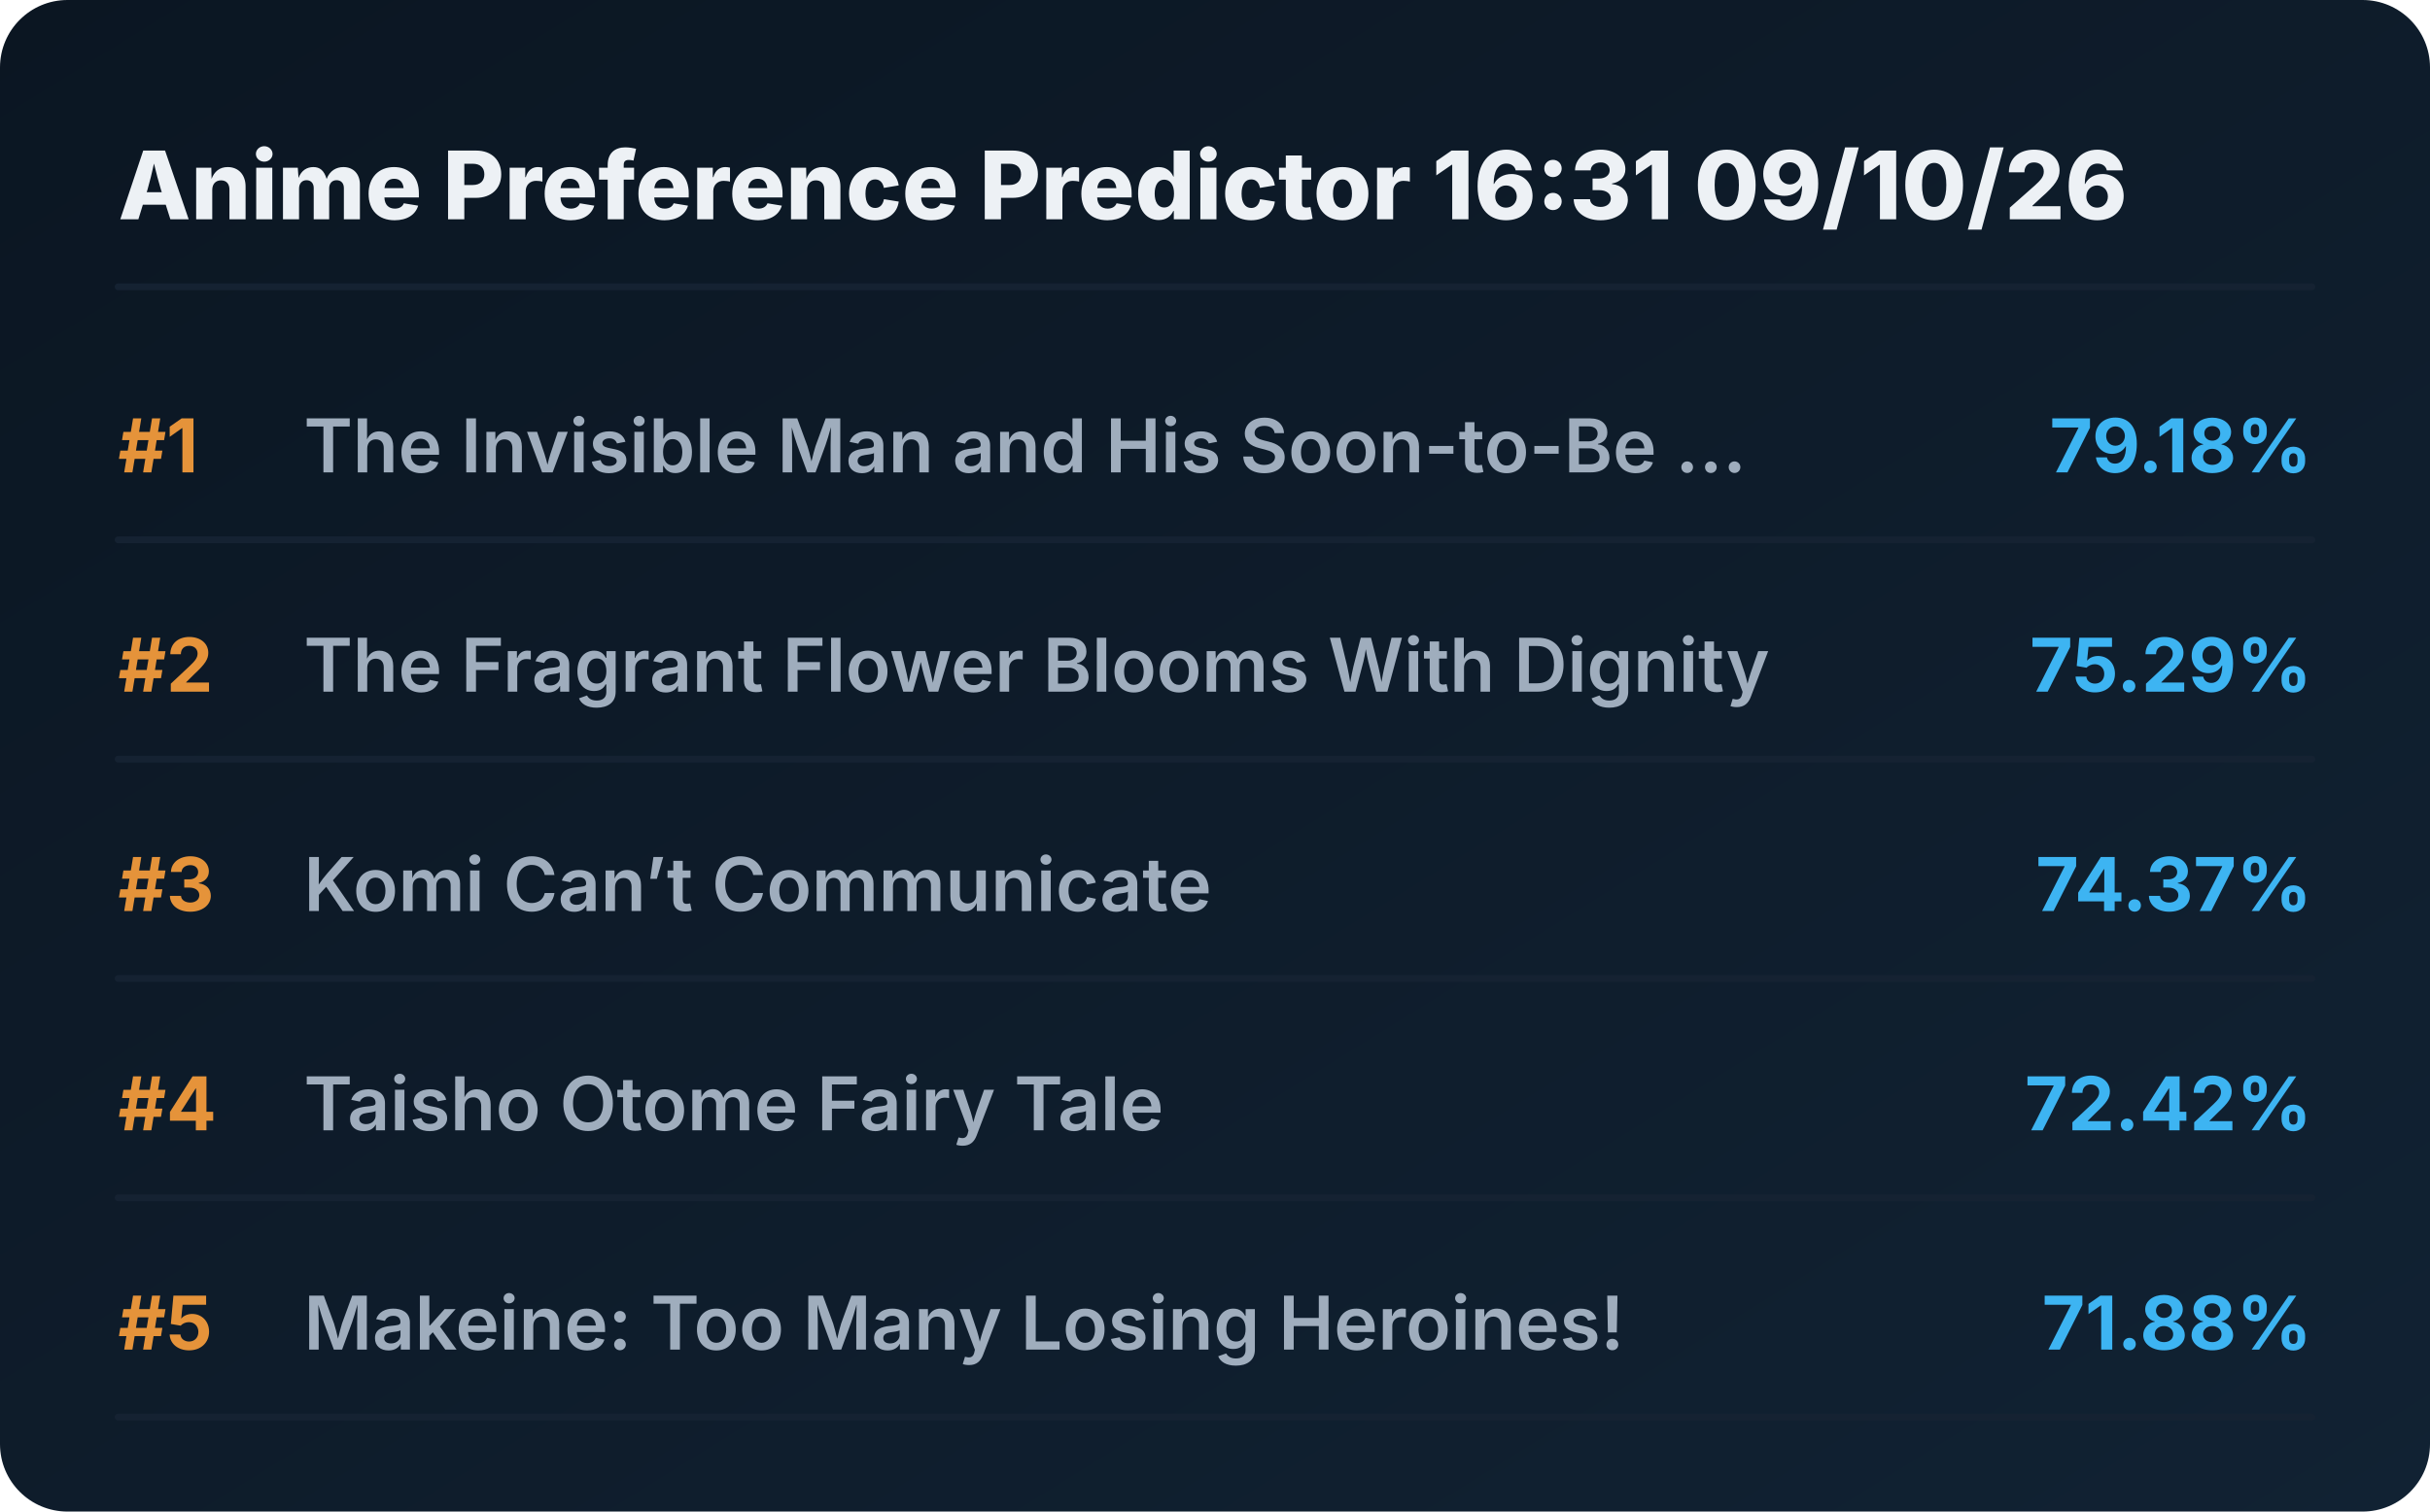
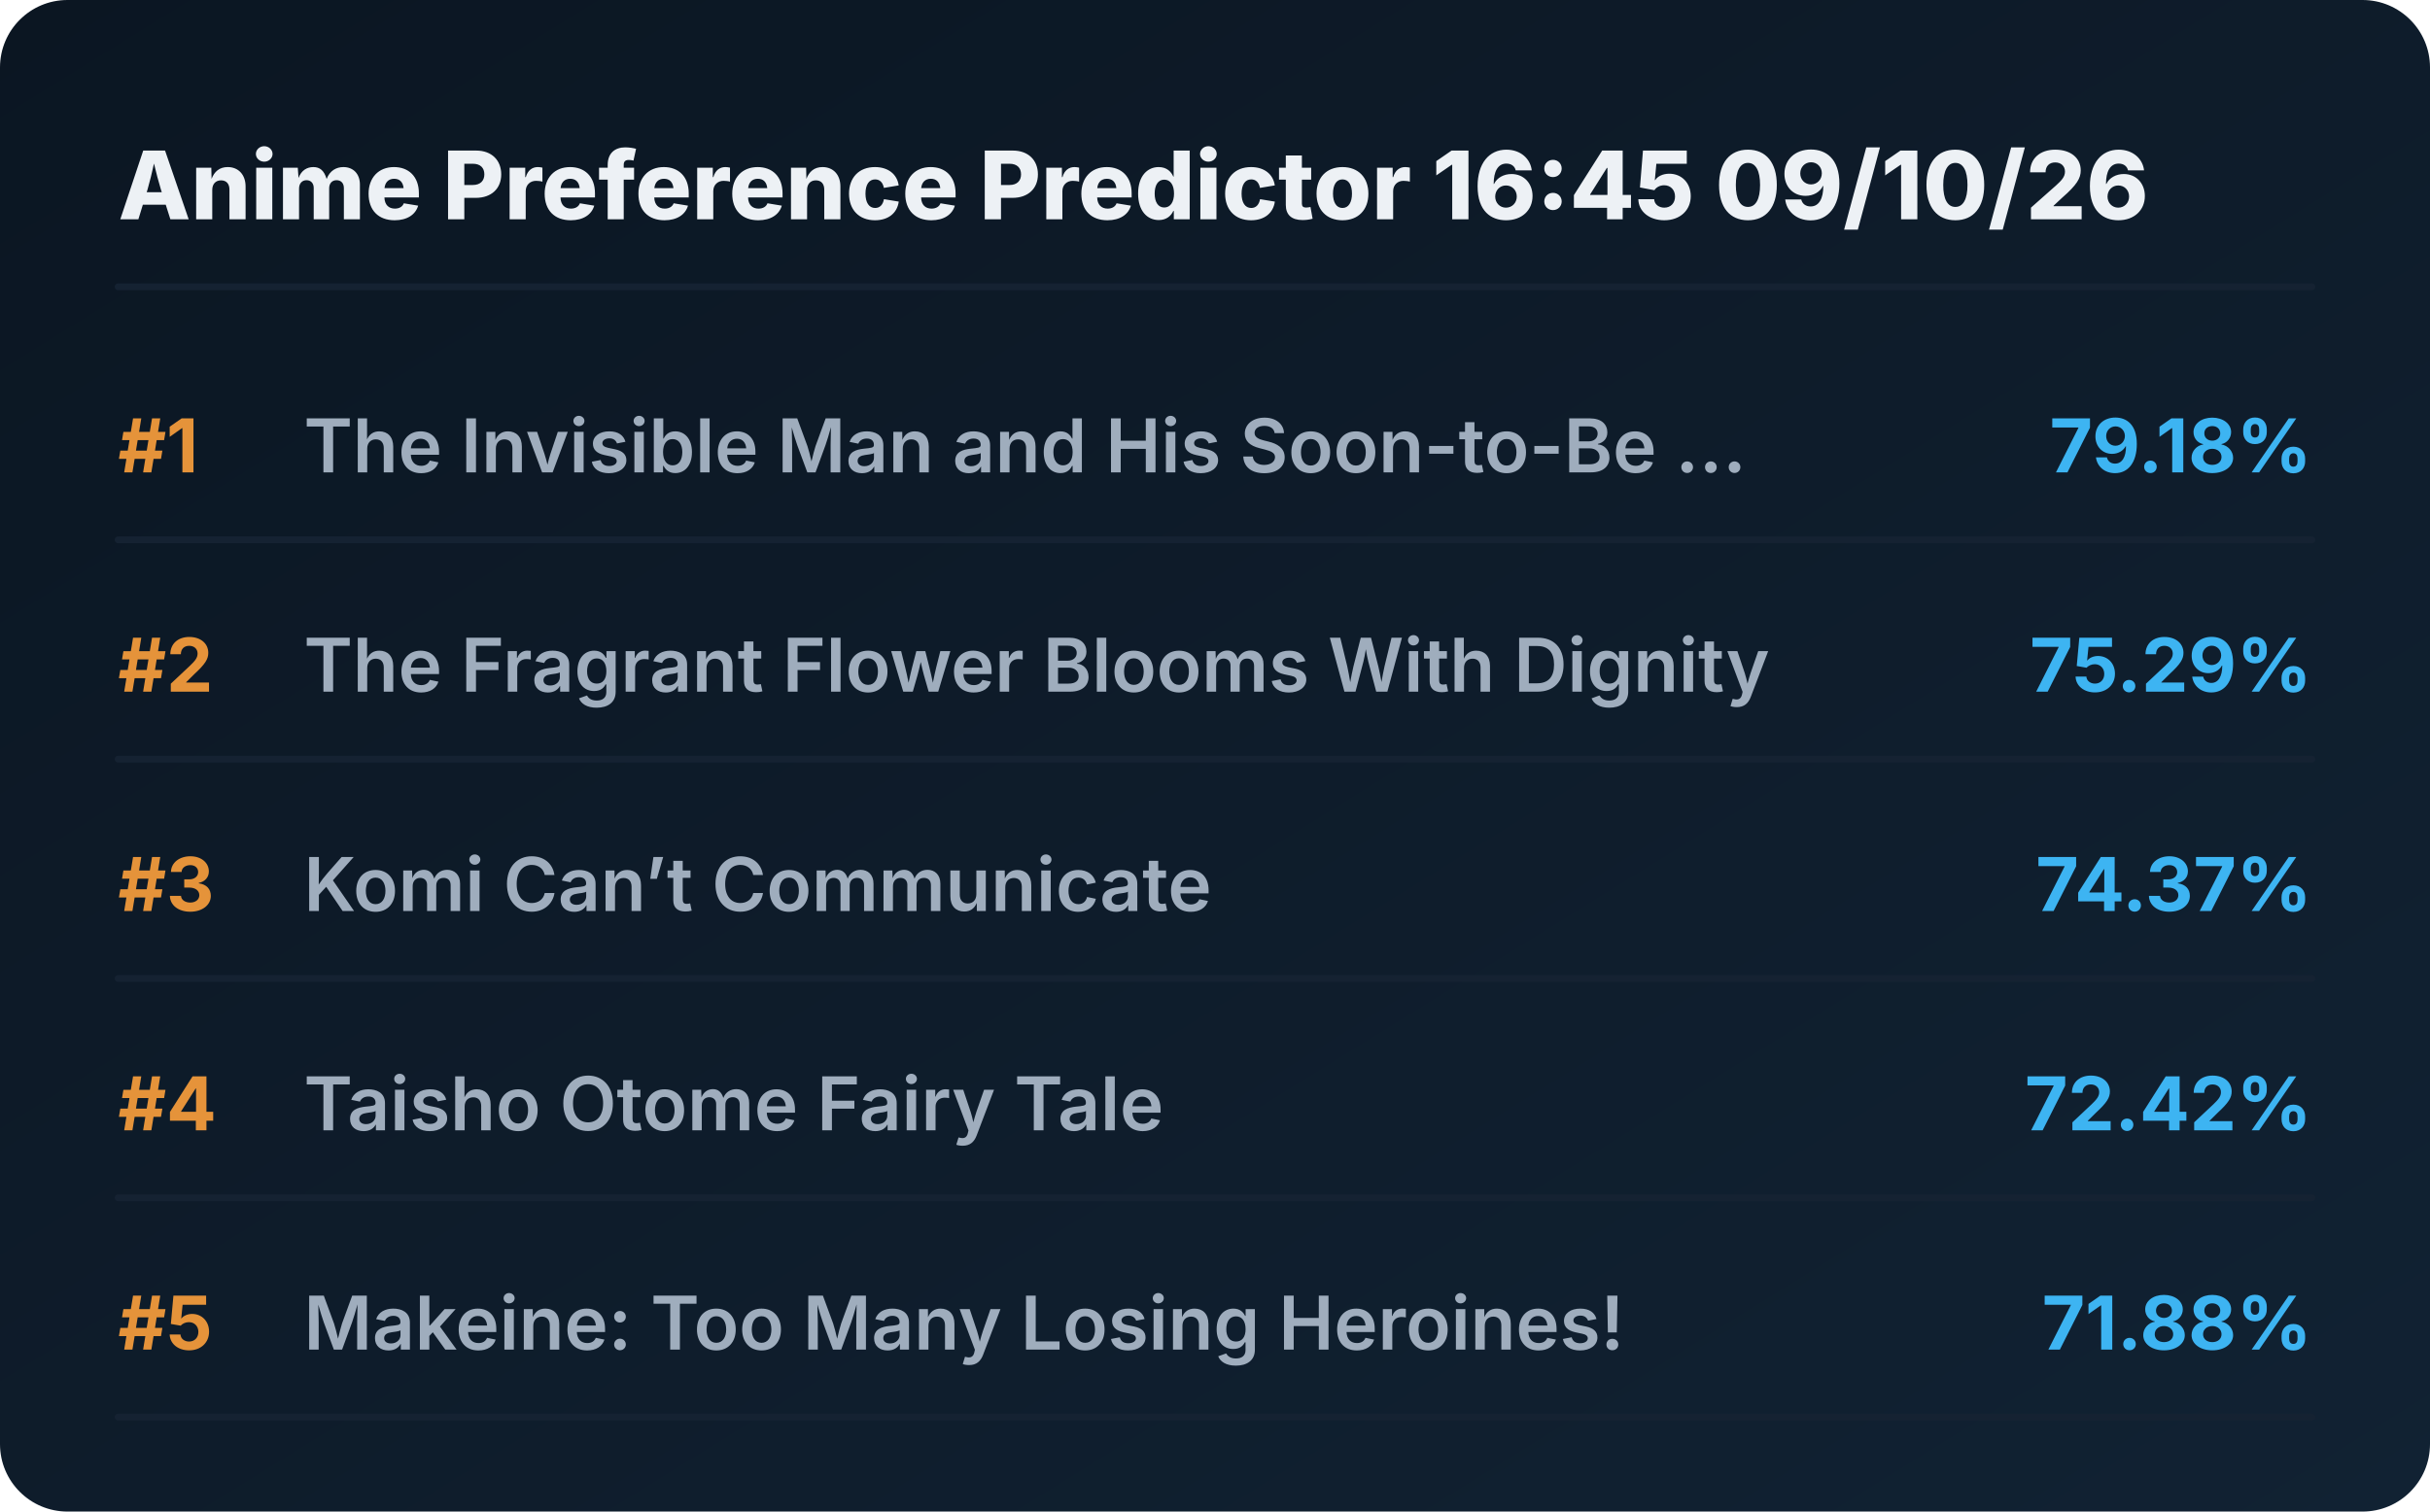
<svg xmlns="http://www.w3.org/2000/svg" viewBox="0 0 720 448" preserveAspectRatio="xMidYMid meet" style="width: 100%; height: auto; max-width: 720px;">
  <defs>
    <linearGradient id="boxGrad" x1="0%" y1="0%" x2="100%" y2="100%">
      <stop offset="0%" stop-color="#0b1622" />
      <stop offset="100%" stop-color="#112233" />
    </linearGradient>
    <clipPath id="titleClip">
      <rect x="90" y="0" width="510" height="100%" />
    </clipPath>
  </defs>
  <style>
    .bg { fill: url(#boxGrad); rx: 20px; }
    .header { font-family: 'Overpass', 'Inter', system-ui, sans-serif; font-weight: 800; font-size: 28px; fill: #edf1f5; }
    .rank { font-family: 'Overpass', 'Inter', system-ui, sans-serif; font-weight: 700; font-size: 22px; fill: #e5933a; }
    .title { font-family: 'Overpass', 'Inter', system-ui, sans-serif; font-weight: 600; font-size: 22px; fill: #9fadbd; }
    .score { font-family: 'Overpass', 'Inter', system-ui, sans-serif; font-weight: 700; font-size: 22px; fill: #3db4f2; }
    .line { stroke: #152232; stroke-width: 2; stroke-linecap: round; }
  </style>
  <rect class="bg" width="720" height="448" />
-   <text x="35" y="65" class="header">Anime Preference Predictor 16:31 09/10/26</text>
+   <text x="35" y="65" class="header">Anime Preference Predictor 16:45 09/10/26</text>
  <line x1="35" y1="85" x2="685" y2="85" class="line" />
  <g transform="translate(0, 0)">
    <text x="35" y="140" class="rank">#1</text>
    <text x="90" y="140" class="title">The Invisible Man and His Soon-to-Be ...</text>
    <text x="685" y="140" class="score" text-anchor="end">79.18%</text>
    <line x1="35" y1="160" x2="685" y2="160" class="line" />
  </g>
  <g transform="translate(0, 65)">
    <text x="35" y="140" class="rank">#2</text>
    <text x="90" y="140" class="title">The Fragrant Flower Blooms With Dignity</text>
    <text x="685" y="140" class="score" text-anchor="end">75.29%</text>
    <line x1="35" y1="160" x2="685" y2="160" class="line" />
  </g>
  <g transform="translate(0, 130)">
    <text x="35" y="140" class="rank">#3</text>
    <text x="90" y="140" class="title">Komi Can’t Communicate</text>
    <text x="685" y="140" class="score" text-anchor="end">74.37%</text>
    <line x1="35" y1="160" x2="685" y2="160" class="line" />
  </g>
  <g transform="translate(0, 195)">
    <text x="35" y="140" class="rank">#4</text>
    <text x="90" y="140" class="title">Taisho Otome Fairy Tale</text>
    <text x="685" y="140" class="score" text-anchor="end">72.42%</text>
    <line x1="35" y1="160" x2="685" y2="160" class="line" />
  </g>
  <g transform="translate(0, 260)">
    <text x="35" y="140" class="rank">#5</text>
    <text x="90" y="140" class="title">Makeine: Too Many Losing Heroines!</text>
    <text x="685" y="140" class="score" text-anchor="end">71.88%</text>
    <line x1="35" y1="160" x2="685" y2="160" class="line" />
  </g>
</svg>
